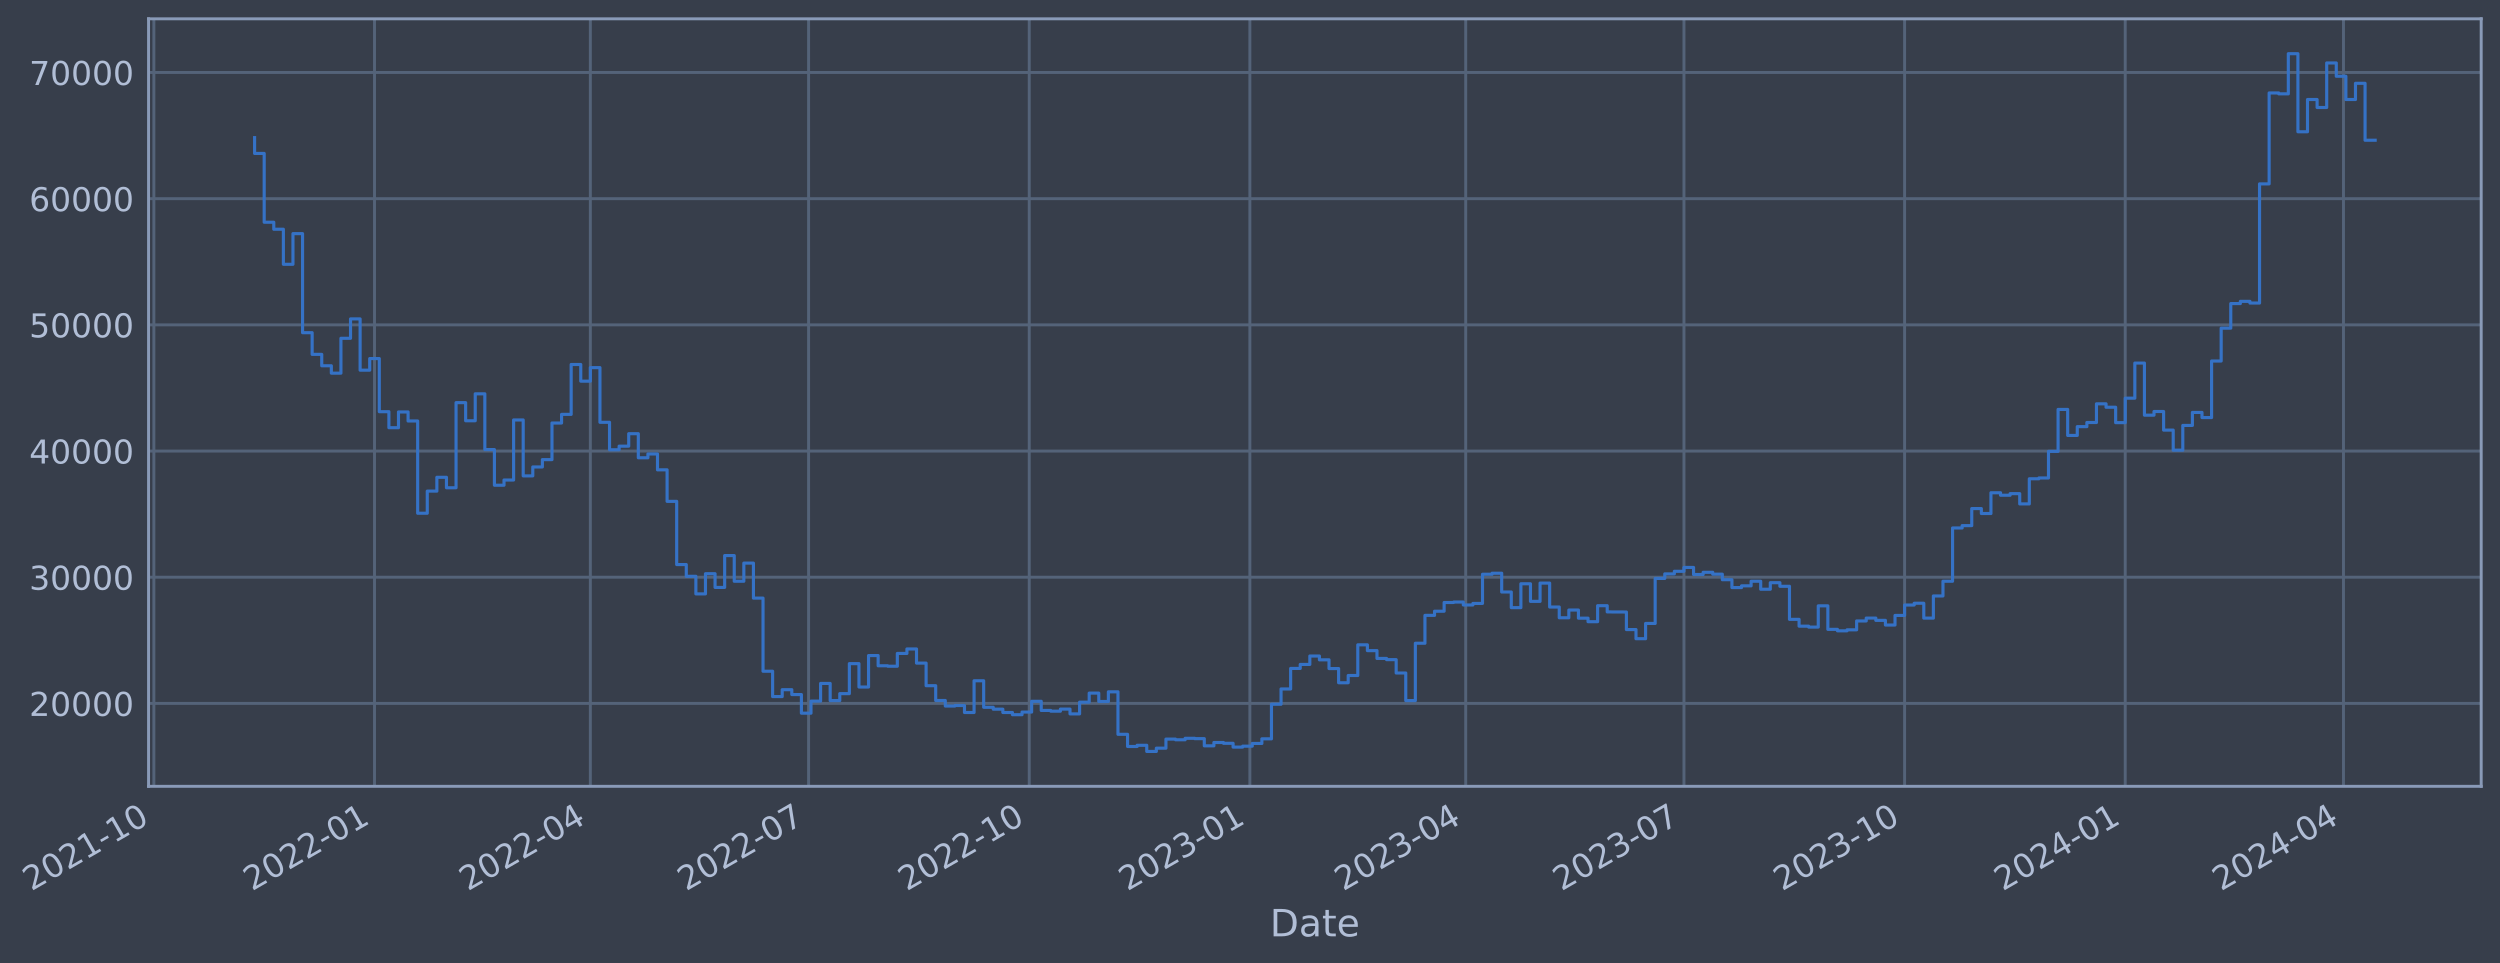
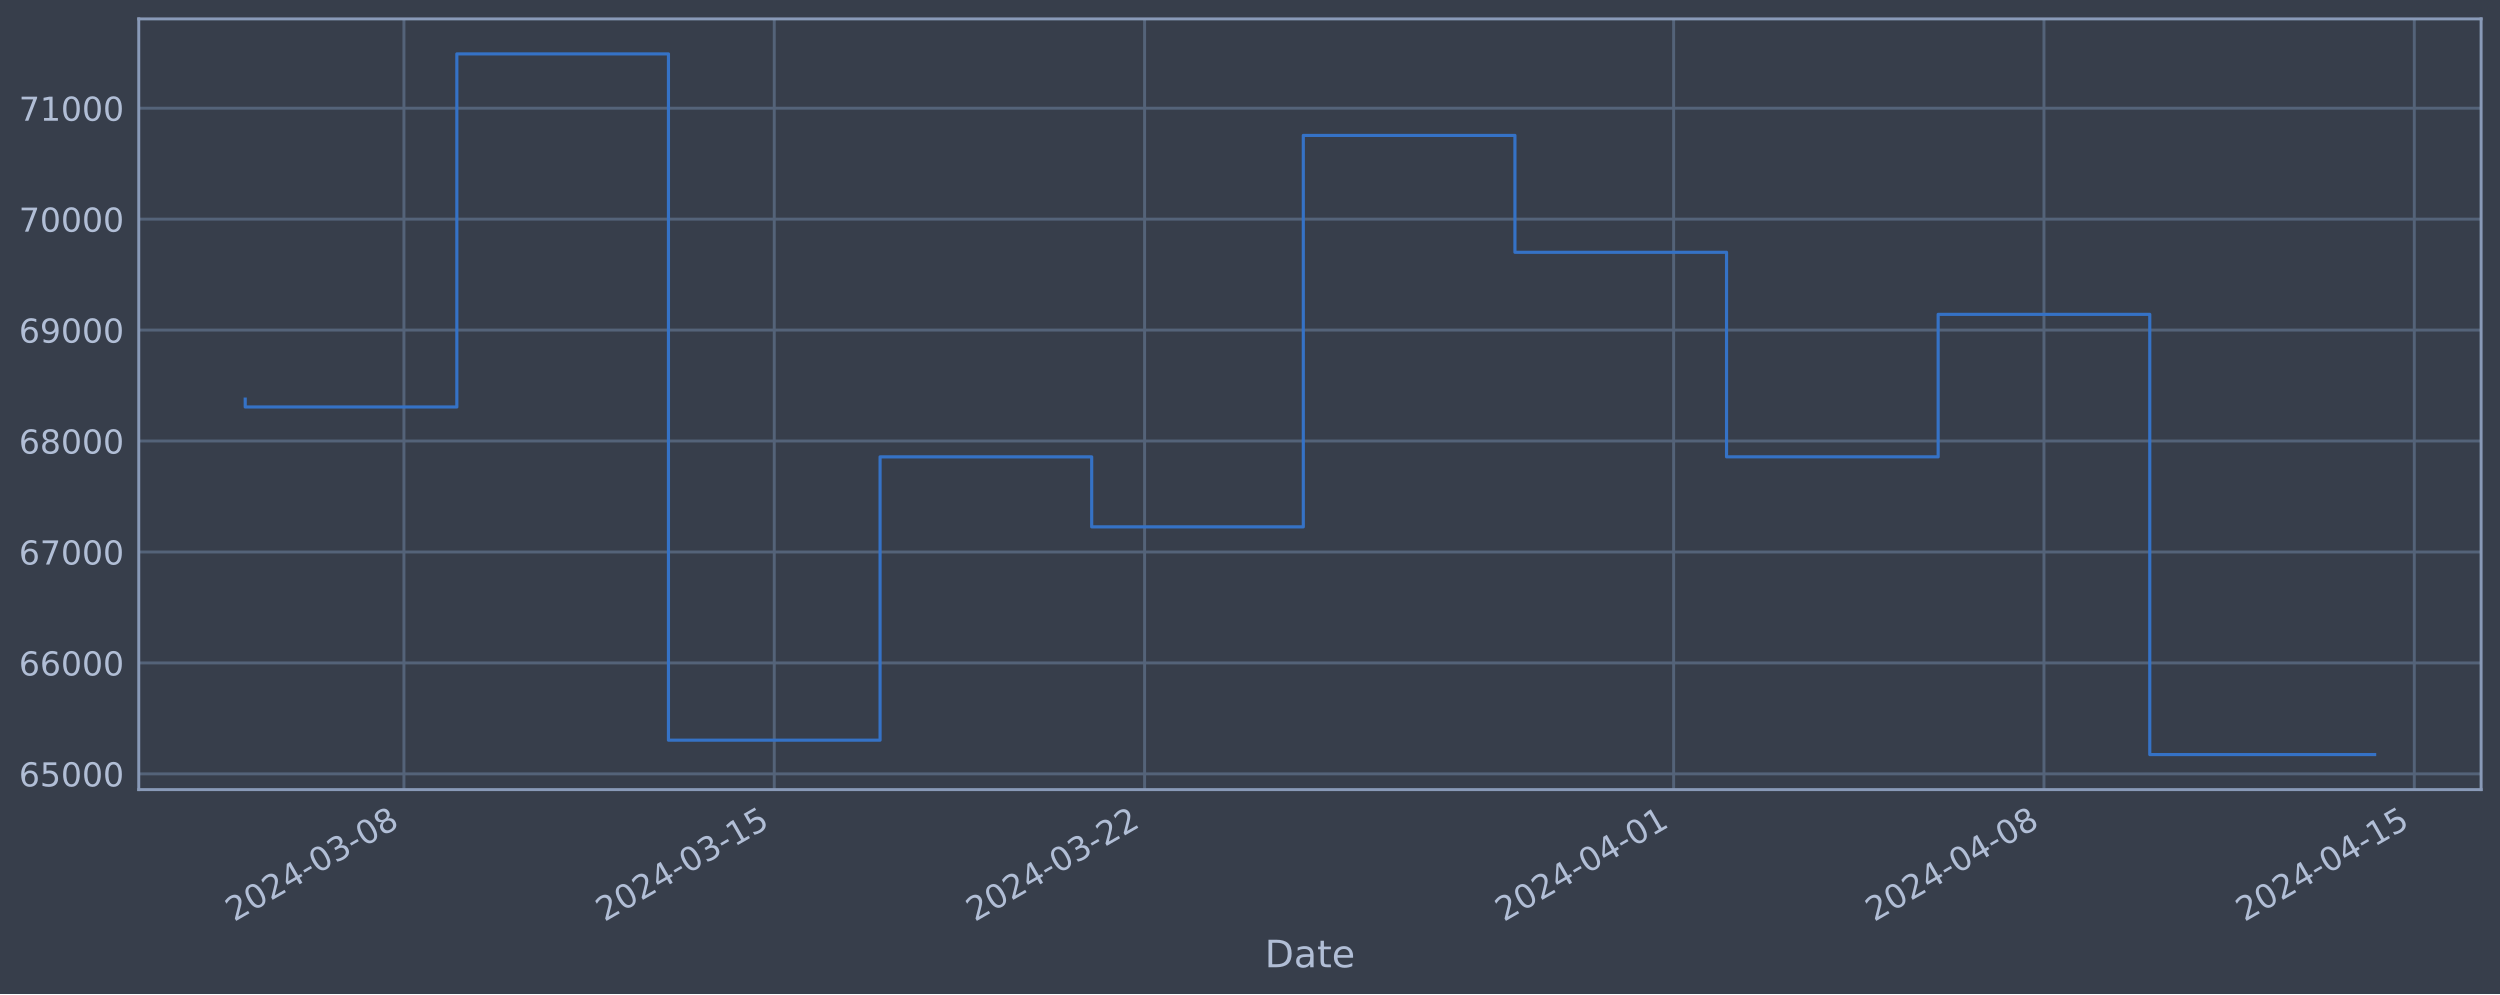
- <svg xmlns="http://www.w3.org/2000/svg" xmlns:xlink="http://www.w3.org/1999/xlink" width="956.861pt" height="368.58pt" viewBox="0 0 956.861 368.58" version="1.1">
+ <svg xmlns="http://www.w3.org/2000/svg" xmlns:xlink="http://www.w3.org/1999/xlink" width="952.884pt" height="378.87pt" viewBox="0 0 952.884 378.87" version="1.1">
  <defs>
    <style type="text/css">*{stroke-linejoin: round; stroke-linecap: butt}</style>
  </defs>
  <g id="figure_1">
    <g id="patch_1">
-       <path d="M 0 368.58  L 956.861 368.58  L 956.861 0  L 0 0  z " style="fill: #373e4b" />
+       <path d="M 0 378.87  L 952.884 378.87  L 952.884 0  L 0 0  z " style="fill: #373e4b" />
    </g>
    <g id="axes_1">
      <g id="patch_2">
-         <path d="M 56.861 300.96  L 949.661 300.96  L 949.661 7.2  L 56.861 7.2  z " style="fill: #373e4b" />
+         <path d="M 52.884 300.96  L 945.684 300.96  L 945.684 7.2  L 52.884 7.2  z " style="fill: #373e4b" />
      </g>
      <g id="matplotlib.axis_1">
        <g id="xtick_1">
          <g id="line2d_1">
-             <path d="M 58.89 300.96  L 58.89 7.2  " clip-path="url(#p3d4a05527d)" style="fill: none; stroke: #546379; stroke-width: 1.12; stroke-linecap: square" />
+             <path d="M 153.96 300.96  L 153.96 7.2  " clip-path="url(#pb39ab887ba)" style="fill: none; stroke: #546379; stroke-width: 1.12; stroke-linecap: square" />
          </g>
          <g id="line2d_2" />
          <g id="text_1">
-             <g style="fill: #b1bed6" transform="translate(11.98702 341.1745) rotate(-30) scale(0.126 -0.126)">
+             <g style="fill: #b1bed6" transform="translate(89.23405 351.4642) rotate(-30) scale(0.126 -0.126)">
              <defs>
                <path id="DejaVuSans-32" d="M 1228 531  L 3431 531  L 3431 0  L 469 0  L 469 531  Q 828 903 1448 1529  Q 2069 2156 2228 2338  Q 2531 2678 2651 2914  Q 2772 3150 2772 3378  Q 2772 3750 2511 3984  Q 2250 4219 1831 4219  Q 1534 4219 1204 4116  Q 875 4013 500 3803  L 500 4441  Q 881 4594 1212 4672  Q 1544 4750 1819 4750  Q 2544 4750 2975 4387  Q 3406 4025 3406 3419  Q 3406 3131 3298 2873  Q 3191 2616 2906 2266  Q 2828 2175 2409 1742  Q 1991 1309 1228 531  z " transform="scale(0.015625)" />
                <path id="DejaVuSans-30" d="M 2034 4250  Q 1547 4250 1301 3770  Q 1056 3291 1056 2328  Q 1056 1369 1301 889  Q 1547 409 2034 409  Q 2525 409 2770 889  Q 3016 1369 3016 2328  Q 3016 3291 2770 3770  Q 2525 4250 2034 4250  z M 2034 4750  Q 2819 4750 3233 4129  Q 3647 3509 3647 2328  Q 3647 1150 3233 529  Q 2819 -91 2034 -91  Q 1250 -91 836 529  Q 422 1150 422 2328  Q 422 3509 836 4129  Q 1250 4750 2034 4750  z " transform="scale(0.015625)" />
-                 <path id="DejaVuSans-31" d="M 794 531  L 1825 531  L 1825 4091  L 703 3866  L 703 4441  L 1819 4666  L 2450 4666  L 2450 531  L 3481 531  L 3481 0  L 794 0  L 794 531  z " transform="scale(0.015625)" />
+                 <path id="DejaVuSans-34" d="M 2419 4116  L 825 1625  L 2419 1625  L 2419 4116  z M 2253 4666  L 3047 4666  L 3047 1625  L 3713 1625  L 3713 1100  L 3047 1100  L 3047 0  L 2419 0  L 2419 1100  L 313 1100  L 313 1709  L 2253 4666  z " transform="scale(0.015625)" />
                <path id="DejaVuSans-2d" d="M 313 2009  L 1997 2009  L 1997 1497  L 313 1497  L 313 2009  z " transform="scale(0.015625)" />
-               </defs>
-               <use xlink:href="#DejaVuSans-32" />
-               <use xlink:href="#DejaVuSans-30" x="63.623" />
-               <use xlink:href="#DejaVuSans-32" x="127.246" />
-               <use xlink:href="#DejaVuSans-31" x="190.869" />
-               <use xlink:href="#DejaVuSans-2d" x="254.492" />
-               <use xlink:href="#DejaVuSans-31" x="290.576" />
-               <use xlink:href="#DejaVuSans-30" x="354.199" />
+                 <path id="DejaVuSans-33" d="M 2597 2516  Q 3050 2419 3304 2112  Q 3559 1806 3559 1356  Q 3559 666 3084 287  Q 2609 -91 1734 -91  Q 1441 -91 1130 -33  Q 819 25 488 141  L 488 750  Q 750 597 1062 519  Q 1375 441 1716 441  Q 2309 441 2620 675  Q 2931 909 2931 1356  Q 2931 1769 2642 2001  Q 2353 2234 1838 2234  L 1294 2234  L 1294 2753  L 1863 2753  Q 2328 2753 2575 2939  Q 2822 3125 2822 3475  Q 2822 3834 2567 4026  Q 2313 4219 1838 4219  Q 1578 4219 1281 4162  Q 984 4106 628 3988  L 628 4550  Q 988 4650 1302 4700  Q 1616 4750 1894 4750  Q 2613 4750 3031 4423  Q 3450 4097 3450 3541  Q 3450 3153 3228 2886  Q 3006 2619 2597 2516  z " transform="scale(0.015625)" />
+                 <path id="DejaVuSans-38" d="M 2034 2216  Q 1584 2216 1326 1975  Q 1069 1734 1069 1313  Q 1069 891 1326 650  Q 1584 409 2034 409  Q 2484 409 2743 651  Q 3003 894 3003 1313  Q 3003 1734 2745 1975  Q 2488 2216 2034 2216  z M 1403 2484  Q 997 2584 770 2862  Q 544 3141 544 3541  Q 544 4100 942 4425  Q 1341 4750 2034 4750  Q 2731 4750 3128 4425  Q 3525 4100 3525 3541  Q 3525 3141 3298 2862  Q 3072 2584 2669 2484  Q 3125 2378 3379 2068  Q 3634 1759 3634 1313  Q 3634 634 3220 271  Q 2806 -91 2034 -91  Q 1263 -91 848 271  Q 434 634 434 1313  Q 434 1759 690 2068  Q 947 2378 1403 2484  z M 1172 3481  Q 1172 3119 1398 2916  Q 1625 2713 2034 2713  Q 2441 2713 2670 2916  Q 2900 3119 2900 3481  Q 2900 3844 2670 4047  Q 2441 4250 2034 4250  Q 1625 4250 1398 4047  Q 1172 3844 1172 3481  z " transform="scale(0.015625)" />
+               </defs>
+               <use xlink:href="#DejaVuSans-32" />
+               <use xlink:href="#DejaVuSans-30" x="63.623" />
+               <use xlink:href="#DejaVuSans-32" x="127.246" />
+               <use xlink:href="#DejaVuSans-34" x="190.869" />
+               <use xlink:href="#DejaVuSans-2d" x="254.492" />
+               <use xlink:href="#DejaVuSans-30" x="290.576" />
+               <use xlink:href="#DejaVuSans-33" x="354.199" />
+               <use xlink:href="#DejaVuSans-2d" x="417.822" />
+               <use xlink:href="#DejaVuSans-30" x="453.906" />
+               <use xlink:href="#DejaVuSans-38" x="517.529" />
            </g>
          </g>
        </g>
        <g id="xtick_2">
          <g id="line2d_3">
-             <path d="M 143.339 300.96  L 143.339 7.2  " clip-path="url(#p3d4a05527d)" style="fill: none; stroke: #546379; stroke-width: 1.12; stroke-linecap: square" />
+             <path d="M 295.112 300.96  L 295.112 7.2  " clip-path="url(#pb39ab887ba)" style="fill: none; stroke: #546379; stroke-width: 1.12; stroke-linecap: square" />
          </g>
          <g id="line2d_4" />
          <g id="text_2">
-             <g style="fill: #b1bed6" transform="translate(96.43596 341.1745) rotate(-30) scale(0.126 -0.126)">
-               <use xlink:href="#DejaVuSans-32" />
-               <use xlink:href="#DejaVuSans-30" x="63.623" />
-               <use xlink:href="#DejaVuSans-32" x="127.246" />
-               <use xlink:href="#DejaVuSans-32" x="190.869" />
-               <use xlink:href="#DejaVuSans-2d" x="254.492" />
-               <use xlink:href="#DejaVuSans-30" x="290.576" />
-               <use xlink:href="#DejaVuSans-31" x="354.199" />
+             <g style="fill: #b1bed6" transform="translate(230.3867 351.4642) rotate(-30) scale(0.126 -0.126)">
+               <defs>
+                 <path id="DejaVuSans-31" d="M 794 531  L 1825 531  L 1825 4091  L 703 3866  L 703 4441  L 1819 4666  L 2450 4666  L 2450 531  L 3481 531  L 3481 0  L 794 0  L 794 531  z " transform="scale(0.015625)" />
+                 <path id="DejaVuSans-35" d="M 691 4666  L 3169 4666  L 3169 4134  L 1269 4134  L 1269 2991  Q 1406 3038 1543 3061  Q 1681 3084 1819 3084  Q 2600 3084 3056 2656  Q 3513 2228 3513 1497  Q 3513 744 3044 326  Q 2575 -91 1722 -91  Q 1428 -91 1123 -41  Q 819 9 494 109  L 494 744  Q 775 591 1075 516  Q 1375 441 1709 441  Q 2250 441 2565 725  Q 2881 1009 2881 1497  Q 2881 1984 2565 2268  Q 2250 2553 1709 2553  Q 1456 2553 1204 2497  Q 953 2441 691 2322  L 691 4666  z " transform="scale(0.015625)" />
+               </defs>
+               <use xlink:href="#DejaVuSans-32" />
+               <use xlink:href="#DejaVuSans-30" x="63.623" />
+               <use xlink:href="#DejaVuSans-32" x="127.246" />
+               <use xlink:href="#DejaVuSans-34" x="190.869" />
+               <use xlink:href="#DejaVuSans-2d" x="254.492" />
+               <use xlink:href="#DejaVuSans-30" x="290.576" />
+               <use xlink:href="#DejaVuSans-33" x="354.199" />
+               <use xlink:href="#DejaVuSans-2d" x="417.822" />
+               <use xlink:href="#DejaVuSans-31" x="453.906" />
+               <use xlink:href="#DejaVuSans-35" x="517.529" />
            </g>
          </g>
        </g>
        <g id="xtick_3">
          <g id="line2d_5">
-             <path d="M 225.952 300.96  L 225.952 7.2  " clip-path="url(#p3d4a05527d)" style="fill: none; stroke: #546379; stroke-width: 1.12; stroke-linecap: square" />
+             <path d="M 436.265 300.96  L 436.265 7.2  " clip-path="url(#pb39ab887ba)" style="fill: none; stroke: #546379; stroke-width: 1.12; stroke-linecap: square" />
          </g>
          <g id="line2d_6" />
          <g id="text_3">
-             <g style="fill: #b1bed6" transform="translate(179.0491 341.1745) rotate(-30) scale(0.126 -0.126)">
-               <defs>
-                 <path id="DejaVuSans-34" d="M 2419 4116  L 825 1625  L 2419 1625  L 2419 4116  z M 2253 4666  L 3047 4666  L 3047 1625  L 3713 1625  L 3713 1100  L 3047 1100  L 3047 0  L 2419 0  L 2419 1100  L 313 1100  L 313 1709  L 2253 4666  z " transform="scale(0.015625)" />
-               </defs>
-               <use xlink:href="#DejaVuSans-32" />
-               <use xlink:href="#DejaVuSans-30" x="63.623" />
-               <use xlink:href="#DejaVuSans-32" x="127.246" />
-               <use xlink:href="#DejaVuSans-32" x="190.869" />
-               <use xlink:href="#DejaVuSans-2d" x="254.492" />
-               <use xlink:href="#DejaVuSans-30" x="290.576" />
-               <use xlink:href="#DejaVuSans-34" x="354.199" />
+             <g style="fill: #b1bed6" transform="translate(371.5393 351.4642) rotate(-30) scale(0.126 -0.126)">
+               <use xlink:href="#DejaVuSans-32" />
+               <use xlink:href="#DejaVuSans-30" x="63.623" />
+               <use xlink:href="#DejaVuSans-32" x="127.246" />
+               <use xlink:href="#DejaVuSans-34" x="190.869" />
+               <use xlink:href="#DejaVuSans-2d" x="254.492" />
+               <use xlink:href="#DejaVuSans-30" x="290.576" />
+               <use xlink:href="#DejaVuSans-33" x="354.199" />
+               <use xlink:href="#DejaVuSans-2d" x="417.822" />
+               <use xlink:href="#DejaVuSans-32" x="453.906" />
+               <use xlink:href="#DejaVuSans-32" x="517.529" />
            </g>
          </g>
        </g>
        <g id="xtick_4">
          <g id="line2d_7">
-             <path d="M 309.483 300.96  L 309.483 7.2  " clip-path="url(#p3d4a05527d)" style="fill: none; stroke: #546379; stroke-width: 1.12; stroke-linecap: square" />
+             <path d="M 637.911 300.96  L 637.911 7.2  " clip-path="url(#pb39ab887ba)" style="fill: none; stroke: #546379; stroke-width: 1.12; stroke-linecap: square" />
          </g>
          <g id="line2d_8" />
          <g id="text_4">
-             <g style="fill: #b1bed6" transform="translate(262.5801 341.1745) rotate(-30) scale(0.126 -0.126)">
-               <defs>
-                 <path id="DejaVuSans-37" d="M 525 4666  L 3525 4666  L 3525 4397  L 1831 0  L 1172 0  L 2766 4134  L 525 4134  L 525 4666  z " transform="scale(0.015625)" />
-               </defs>
-               <use xlink:href="#DejaVuSans-32" />
-               <use xlink:href="#DejaVuSans-30" x="63.623" />
-               <use xlink:href="#DejaVuSans-32" x="127.246" />
-               <use xlink:href="#DejaVuSans-32" x="190.869" />
-               <use xlink:href="#DejaVuSans-2d" x="254.492" />
-               <use xlink:href="#DejaVuSans-30" x="290.576" />
-               <use xlink:href="#DejaVuSans-37" x="354.199" />
+             <g style="fill: #b1bed6" transform="translate(573.186 351.4642) rotate(-30) scale(0.126 -0.126)">
+               <use xlink:href="#DejaVuSans-32" />
+               <use xlink:href="#DejaVuSans-30" x="63.623" />
+               <use xlink:href="#DejaVuSans-32" x="127.246" />
+               <use xlink:href="#DejaVuSans-34" x="190.869" />
+               <use xlink:href="#DejaVuSans-2d" x="254.492" />
+               <use xlink:href="#DejaVuSans-30" x="290.576" />
+               <use xlink:href="#DejaVuSans-34" x="354.199" />
+               <use xlink:href="#DejaVuSans-2d" x="417.822" />
+               <use xlink:href="#DejaVuSans-30" x="453.906" />
+               <use xlink:href="#DejaVuSans-31" x="517.529" />
            </g>
          </g>
        </g>
        <g id="xtick_5">
          <g id="line2d_9">
-             <path d="M 393.932 300.96  L 393.932 7.2  " clip-path="url(#p3d4a05527d)" style="fill: none; stroke: #546379; stroke-width: 1.12; stroke-linecap: square" />
+             <path d="M 779.064 300.96  L 779.064 7.2  " clip-path="url(#pb39ab887ba)" style="fill: none; stroke: #546379; stroke-width: 1.12; stroke-linecap: square" />
          </g>
          <g id="line2d_10" />
          <g id="text_5">
-             <g style="fill: #b1bed6" transform="translate(347.029 341.1745) rotate(-30) scale(0.126 -0.126)">
-               <use xlink:href="#DejaVuSans-32" />
-               <use xlink:href="#DejaVuSans-30" x="63.623" />
-               <use xlink:href="#DejaVuSans-32" x="127.246" />
-               <use xlink:href="#DejaVuSans-32" x="190.869" />
-               <use xlink:href="#DejaVuSans-2d" x="254.492" />
-               <use xlink:href="#DejaVuSans-31" x="290.576" />
-               <use xlink:href="#DejaVuSans-30" x="354.199" />
+             <g style="fill: #b1bed6" transform="translate(714.3386 351.4642) rotate(-30) scale(0.126 -0.126)">
+               <use xlink:href="#DejaVuSans-32" />
+               <use xlink:href="#DejaVuSans-30" x="63.623" />
+               <use xlink:href="#DejaVuSans-32" x="127.246" />
+               <use xlink:href="#DejaVuSans-34" x="190.869" />
+               <use xlink:href="#DejaVuSans-2d" x="254.492" />
+               <use xlink:href="#DejaVuSans-30" x="290.576" />
+               <use xlink:href="#DejaVuSans-34" x="354.199" />
+               <use xlink:href="#DejaVuSans-2d" x="417.822" />
+               <use xlink:href="#DejaVuSans-30" x="453.906" />
+               <use xlink:href="#DejaVuSans-38" x="517.529" />
            </g>
          </g>
        </g>
        <g id="xtick_6">
          <g id="line2d_11">
-             <path d="M 478.381 300.96  L 478.381 7.2  " clip-path="url(#p3d4a05527d)" style="fill: none; stroke: #546379; stroke-width: 1.12; stroke-linecap: square" />
+             <path d="M 920.217 300.96  L 920.217 7.2  " clip-path="url(#pb39ab887ba)" style="fill: none; stroke: #546379; stroke-width: 1.12; stroke-linecap: square" />
          </g>
          <g id="line2d_12" />
          <g id="text_6">
-             <g style="fill: #b1bed6" transform="translate(431.478 341.1745) rotate(-30) scale(0.126 -0.126)">
-               <defs>
-                 <path id="DejaVuSans-33" d="M 2597 2516  Q 3050 2419 3304 2112  Q 3559 1806 3559 1356  Q 3559 666 3084 287  Q 2609 -91 1734 -91  Q 1441 -91 1130 -33  Q 819 25 488 141  L 488 750  Q 750 597 1062 519  Q 1375 441 1716 441  Q 2309 441 2620 675  Q 2931 909 2931 1356  Q 2931 1769 2642 2001  Q 2353 2234 1838 2234  L 1294 2234  L 1294 2753  L 1863 2753  Q 2328 2753 2575 2939  Q 2822 3125 2822 3475  Q 2822 3834 2567 4026  Q 2313 4219 1838 4219  Q 1578 4219 1281 4162  Q 984 4106 628 3988  L 628 4550  Q 988 4650 1302 4700  Q 1616 4750 1894 4750  Q 2613 4750 3031 4423  Q 3450 4097 3450 3541  Q 3450 3153 3228 2886  Q 3006 2619 2597 2516  z " transform="scale(0.015625)" />
-               </defs>
-               <use xlink:href="#DejaVuSans-32" />
-               <use xlink:href="#DejaVuSans-30" x="63.623" />
-               <use xlink:href="#DejaVuSans-32" x="127.246" />
-               <use xlink:href="#DejaVuSans-33" x="190.869" />
-               <use xlink:href="#DejaVuSans-2d" x="254.492" />
-               <use xlink:href="#DejaVuSans-30" x="290.576" />
-               <use xlink:href="#DejaVuSans-31" x="354.199" />
-             </g>
-           </g>
-         </g>
-         <g id="xtick_7">
-           <g id="line2d_13">
-             <path d="M 560.994 300.96  L 560.994 7.2  " clip-path="url(#p3d4a05527d)" style="fill: none; stroke: #546379; stroke-width: 1.12; stroke-linecap: square" />
-           </g>
-           <g id="line2d_14" />
-           <g id="text_7">
-             <g style="fill: #b1bed6" transform="translate(514.0911 341.1745) rotate(-30) scale(0.126 -0.126)">
-               <use xlink:href="#DejaVuSans-32" />
-               <use xlink:href="#DejaVuSans-30" x="63.623" />
-               <use xlink:href="#DejaVuSans-32" x="127.246" />
-               <use xlink:href="#DejaVuSans-33" x="190.869" />
+             <g style="fill: #b1bed6" transform="translate(855.4913 351.4642) rotate(-30) scale(0.126 -0.126)">
+               <use xlink:href="#DejaVuSans-32" />
+               <use xlink:href="#DejaVuSans-30" x="63.623" />
+               <use xlink:href="#DejaVuSans-32" x="127.246" />
+               <use xlink:href="#DejaVuSans-34" x="190.869" />
              <use xlink:href="#DejaVuSans-2d" x="254.492" />
              <use xlink:href="#DejaVuSans-30" x="290.576" />
              <use xlink:href="#DejaVuSans-34" x="354.199" />
-             </g>
-           </g>
-         </g>
-         <g id="xtick_8">
-           <g id="line2d_15">
-             <path d="M 644.525 300.96  L 644.525 7.2  " clip-path="url(#p3d4a05527d)" style="fill: none; stroke: #546379; stroke-width: 1.12; stroke-linecap: square" />
-           </g>
-           <g id="line2d_16" />
-           <g id="text_8">
-             <g style="fill: #b1bed6" transform="translate(597.6221 341.1745) rotate(-30) scale(0.126 -0.126)">
-               <use xlink:href="#DejaVuSans-32" />
-               <use xlink:href="#DejaVuSans-30" x="63.623" />
-               <use xlink:href="#DejaVuSans-32" x="127.246" />
-               <use xlink:href="#DejaVuSans-33" x="190.869" />
-               <use xlink:href="#DejaVuSans-2d" x="254.492" />
-               <use xlink:href="#DejaVuSans-30" x="290.576" />
-               <use xlink:href="#DejaVuSans-37" x="354.199" />
-             </g>
-           </g>
-         </g>
-         <g id="xtick_9">
-           <g id="line2d_17">
-             <path d="M 728.974 300.96  L 728.974 7.2  " clip-path="url(#p3d4a05527d)" style="fill: none; stroke: #546379; stroke-width: 1.12; stroke-linecap: square" />
-           </g>
-           <g id="line2d_18" />
-           <g id="text_9">
-             <g style="fill: #b1bed6" transform="translate(682.071 341.1745) rotate(-30) scale(0.126 -0.126)">
-               <use xlink:href="#DejaVuSans-32" />
-               <use xlink:href="#DejaVuSans-30" x="63.623" />
-               <use xlink:href="#DejaVuSans-32" x="127.246" />
-               <use xlink:href="#DejaVuSans-33" x="190.869" />
-               <use xlink:href="#DejaVuSans-2d" x="254.492" />
-               <use xlink:href="#DejaVuSans-31" x="290.576" />
-               <use xlink:href="#DejaVuSans-30" x="354.199" />
-             </g>
-           </g>
-         </g>
-         <g id="xtick_10">
-           <g id="line2d_19">
-             <path d="M 813.423 300.96  L 813.423 7.2  " clip-path="url(#p3d4a05527d)" style="fill: none; stroke: #546379; stroke-width: 1.12; stroke-linecap: square" />
-           </g>
-           <g id="line2d_20" />
-           <g id="text_10">
-             <g style="fill: #b1bed6" transform="translate(766.52 341.1745) rotate(-30) scale(0.126 -0.126)">
-               <use xlink:href="#DejaVuSans-32" />
-               <use xlink:href="#DejaVuSans-30" x="63.623" />
-               <use xlink:href="#DejaVuSans-32" x="127.246" />
-               <use xlink:href="#DejaVuSans-34" x="190.869" />
-               <use xlink:href="#DejaVuSans-2d" x="254.492" />
-               <use xlink:href="#DejaVuSans-30" x="290.576" />
-               <use xlink:href="#DejaVuSans-31" x="354.199" />
-             </g>
-           </g>
-         </g>
-         <g id="xtick_11">
-           <g id="line2d_21">
-             <path d="M 896.954 300.96  L 896.954 7.2  " clip-path="url(#p3d4a05527d)" style="fill: none; stroke: #546379; stroke-width: 1.12; stroke-linecap: square" />
-           </g>
-           <g id="line2d_22" />
-           <g id="text_11">
-             <g style="fill: #b1bed6" transform="translate(850.051 341.1745) rotate(-30) scale(0.126 -0.126)">
-               <use xlink:href="#DejaVuSans-32" />
-               <use xlink:href="#DejaVuSans-30" x="63.623" />
-               <use xlink:href="#DejaVuSans-32" x="127.246" />
-               <use xlink:href="#DejaVuSans-34" x="190.869" />
-               <use xlink:href="#DejaVuSans-2d" x="254.492" />
-               <use xlink:href="#DejaVuSans-30" x="290.576" />
-               <use xlink:href="#DejaVuSans-34" x="354.199" />
-             </g>
-           </g>
-         </g>
-         <g id="text_12">
-           <g style="fill: #b1bed6" transform="translate(486.0521 358.3856) scale(0.144 -0.144)">
+               <use xlink:href="#DejaVuSans-2d" x="417.822" />
+               <use xlink:href="#DejaVuSans-31" x="453.906" />
+               <use xlink:href="#DejaVuSans-35" x="517.529" />
+             </g>
+           </g>
+         </g>
+         <g id="text_7">
+           <g style="fill: #b1bed6" transform="translate(482.0746 368.6753) scale(0.144 -0.144)">
            <defs>
              <path id="DejaVuSans-44" d="M 1259 4147  L 1259 519  L 2022 519  Q 2988 519 3436 956  Q 3884 1394 3884 2338  Q 3884 3275 3436 3711  Q 2988 4147 2022 4147  L 1259 4147  z M 628 4666  L 1925 4666  Q 3281 4666 3915 4102  Q 4550 3538 4550 2338  Q 4550 1131 3912 565  Q 3275 0 1925 0  L 628 0  L 628 4666  z " transform="scale(0.015625)" />
              <path id="DejaVuSans-61" d="M 2194 1759  Q 1497 1759 1228 1600  Q 959 1441 959 1056  Q 959 750 1161 570  Q 1363 391 1709 391  Q 2188 391 2477 730  Q 2766 1069 2766 1631  L 2766 1759  L 2194 1759  z M 3341 1997  L 3341 0  L 2766 0  L 2766 531  Q 2569 213 2275 61  Q 1981 -91 1556 -91  Q 1019 -91 701 211  Q 384 513 384 1019  Q 384 1609 779 1909  Q 1175 2209 1959 2209  L 2766 2209  L 2766 2266  Q 2766 2663 2505 2880  Q 2244 3097 1772 3097  Q 1472 3097 1187 3025  Q 903 2953 641 2809  L 641 3341  Q 956 3463 1253 3523  Q 1550 3584 1831 3584  Q 2591 3584 2966 3190  Q 3341 2797 3341 1997  z " transform="scale(0.015625)" />
              <path id="DejaVuSans-74" d="M 1172 4494  L 1172 3500  L 2356 3500  L 2356 3053  L 1172 3053  L 1172 1153  Q 1172 725 1289 603  Q 1406 481 1766 481  L 2356 481  L 2356 0  L 1766 0  Q 1100 0 847 248  Q 594 497 594 1153  L 594 3053  L 172 3053  L 172 3500  L 594 3500  L 594 4494  L 1172 4494  z " transform="scale(0.015625)" />
              <path id="DejaVuSans-65" d="M 3597 1894  L 3597 1613  L 953 1613  Q 991 1019 1311 708  Q 1631 397 2203 397  Q 2534 397 2845 478  Q 3156 559 3463 722  L 3463 178  Q 3153 47 2828 -22  Q 2503 -91 2169 -91  Q 1331 -91 842 396  Q 353 884 353 1716  Q 353 2575 817 3079  Q 1281 3584 2069 3584  Q 2775 3584 3186 3129  Q 3597 2675 3597 1894  z M 3022 2063  Q 3016 2534 2758 2815  Q 2500 3097 2075 3097  Q 1594 3097 1305 2825  Q 1016 2553 972 2059  L 3022 2063  z " transform="scale(0.015625)" />
            </defs>
            <use xlink:href="#DejaVuSans-44" />
            <use xlink:href="#DejaVuSans-61" x="77.002" />
            <use xlink:href="#DejaVuSans-74" x="138.281" />
            <use xlink:href="#DejaVuSans-65" x="177.49" />
          </g>
        </g>
      </g>
      <g id="matplotlib.axis_2">
        <g id="ytick_1">
+           <g id="line2d_13">
+             <path d="M 52.884 294.957  L 945.684 294.957  " clip-path="url(#pb39ab887ba)" style="fill: none; stroke: #546379; stroke-width: 1.12; stroke-linecap: square" />
+           </g>
+           <g id="line2d_14" />
+           <g id="text_8">
+             <g style="fill: #b1bed6" transform="translate(7.2 299.7443) scale(0.126 -0.126)">
+               <defs>
+                 <path id="DejaVuSans-36" d="M 2113 2584  Q 1688 2584 1439 2293  Q 1191 2003 1191 1497  Q 1191 994 1439 701  Q 1688 409 2113 409  Q 2538 409 2786 701  Q 3034 994 3034 1497  Q 3034 2003 2786 2293  Q 2538 2584 2113 2584  z M 3366 4563  L 3366 3988  Q 3128 4100 2886 4159  Q 2644 4219 2406 4219  Q 1781 4219 1451 3797  Q 1122 3375 1075 2522  Q 1259 2794 1537 2939  Q 1816 3084 2150 3084  Q 2853 3084 3261 2657  Q 3669 2231 3669 1497  Q 3669 778 3244 343  Q 2819 -91 2113 -91  Q 1303 -91 875 529  Q 447 1150 447 2328  Q 447 3434 972 4092  Q 1497 4750 2381 4750  Q 2619 4750 2861 4703  Q 3103 4656 3366 4563  z " transform="scale(0.015625)" />
+               </defs>
+               <use xlink:href="#DejaVuSans-36" />
+               <use xlink:href="#DejaVuSans-35" x="63.623" />
+               <use xlink:href="#DejaVuSans-30" x="127.246" />
+               <use xlink:href="#DejaVuSans-30" x="190.869" />
+               <use xlink:href="#DejaVuSans-30" x="254.492" />
+             </g>
+           </g>
+         </g>
+         <g id="ytick_2">
+           <g id="line2d_15">
+             <path d="M 52.884 252.671  L 945.684 252.671  " clip-path="url(#pb39ab887ba)" style="fill: none; stroke: #546379; stroke-width: 1.12; stroke-linecap: square" />
+           </g>
+           <g id="line2d_16" />
+           <g id="text_9">
+             <g style="fill: #b1bed6" transform="translate(7.2 257.4581) scale(0.126 -0.126)">
+               <use xlink:href="#DejaVuSans-36" />
+               <use xlink:href="#DejaVuSans-36" x="63.623" />
+               <use xlink:href="#DejaVuSans-30" x="127.246" />
+               <use xlink:href="#DejaVuSans-30" x="190.869" />
+               <use xlink:href="#DejaVuSans-30" x="254.492" />
+             </g>
+           </g>
+         </g>
+         <g id="ytick_3">
+           <g id="line2d_17">
+             <path d="M 52.884 210.385  L 945.684 210.385  " clip-path="url(#pb39ab887ba)" style="fill: none; stroke: #546379; stroke-width: 1.12; stroke-linecap: square" />
+           </g>
+           <g id="line2d_18" />
+           <g id="text_10">
+             <g style="fill: #b1bed6" transform="translate(7.2 215.1719) scale(0.126 -0.126)">
+               <defs>
+                 <path id="DejaVuSans-37" d="M 525 4666  L 3525 4666  L 3525 4397  L 1831 0  L 1172 0  L 2766 4134  L 525 4134  L 525 4666  z " transform="scale(0.015625)" />
+               </defs>
+               <use xlink:href="#DejaVuSans-36" />
+               <use xlink:href="#DejaVuSans-37" x="63.623" />
+               <use xlink:href="#DejaVuSans-30" x="127.246" />
+               <use xlink:href="#DejaVuSans-30" x="190.869" />
+               <use xlink:href="#DejaVuSans-30" x="254.492" />
+             </g>
+           </g>
+         </g>
+         <g id="ytick_4">
+           <g id="line2d_19">
+             <path d="M 52.884 168.099  L 945.684 168.099  " clip-path="url(#pb39ab887ba)" style="fill: none; stroke: #546379; stroke-width: 1.12; stroke-linecap: square" />
+           </g>
+           <g id="line2d_20" />
+           <g id="text_11">
+             <g style="fill: #b1bed6" transform="translate(7.2 172.8857) scale(0.126 -0.126)">
+               <use xlink:href="#DejaVuSans-36" />
+               <use xlink:href="#DejaVuSans-38" x="63.623" />
+               <use xlink:href="#DejaVuSans-30" x="127.246" />
+               <use xlink:href="#DejaVuSans-30" x="190.869" />
+               <use xlink:href="#DejaVuSans-30" x="254.492" />
+             </g>
+           </g>
+         </g>
+         <g id="ytick_5">
+           <g id="line2d_21">
+             <path d="M 52.884 125.812  L 945.684 125.812  " clip-path="url(#pb39ab887ba)" style="fill: none; stroke: #546379; stroke-width: 1.12; stroke-linecap: square" />
+           </g>
+           <g id="line2d_22" />
+           <g id="text_12">
+             <g style="fill: #b1bed6" transform="translate(7.2 130.5994) scale(0.126 -0.126)">
+               <defs>
+                 <path id="DejaVuSans-39" d="M 703 97  L 703 672  Q 941 559 1184 500  Q 1428 441 1663 441  Q 2288 441 2617 861  Q 2947 1281 2994 2138  Q 2813 1869 2534 1725  Q 2256 1581 1919 1581  Q 1219 1581 811 2004  Q 403 2428 403 3163  Q 403 3881 828 4315  Q 1253 4750 1959 4750  Q 2769 4750 3195 4129  Q 3622 3509 3622 2328  Q 3622 1225 3098 567  Q 2575 -91 1691 -91  Q 1453 -91 1209 -44  Q 966 3 703 97  z M 1959 2075  Q 2384 2075 2632 2365  Q 2881 2656 2881 3163  Q 2881 3666 2632 3958  Q 2384 4250 1959 4250  Q 1534 4250 1286 3958  Q 1038 3666 1038 3163  Q 1038 2656 1286 2365  Q 1534 2075 1959 2075  z " transform="scale(0.015625)" />
+               </defs>
+               <use xlink:href="#DejaVuSans-36" />
+               <use xlink:href="#DejaVuSans-39" x="63.623" />
+               <use xlink:href="#DejaVuSans-30" x="127.246" />
+               <use xlink:href="#DejaVuSans-30" x="190.869" />
+               <use xlink:href="#DejaVuSans-30" x="254.492" />
+             </g>
+           </g>
+         </g>
+         <g id="ytick_6">
          <g id="line2d_23">
-             <path d="M 56.861 269.229  L 949.661 269.229  " clip-path="url(#p3d4a05527d)" style="fill: none; stroke: #546379; stroke-width: 1.12; stroke-linecap: square" />
+             <path d="M 52.884 83.526  L 945.684 83.526  " clip-path="url(#pb39ab887ba)" style="fill: none; stroke: #546379; stroke-width: 1.12; stroke-linecap: square" />
          </g>
          <g id="line2d_24" />
          <g id="text_13">
-             <g style="fill: #b1bed6" transform="translate(11.1775 274.0162) scale(0.126 -0.126)">
-               <use xlink:href="#DejaVuSans-32" />
-               <use xlink:href="#DejaVuSans-30" x="63.623" />
-               <use xlink:href="#DejaVuSans-30" x="127.246" />
-               <use xlink:href="#DejaVuSans-30" x="190.869" />
-               <use xlink:href="#DejaVuSans-30" x="254.492" />
-             </g>
-           </g>
-         </g>
-         <g id="ytick_2">
+             <g style="fill: #b1bed6" transform="translate(7.2 88.31322) scale(0.126 -0.126)">
+               <use xlink:href="#DejaVuSans-37" />
+               <use xlink:href="#DejaVuSans-30" x="63.623" />
+               <use xlink:href="#DejaVuSans-30" x="127.246" />
+               <use xlink:href="#DejaVuSans-30" x="190.869" />
+               <use xlink:href="#DejaVuSans-30" x="254.492" />
+             </g>
+           </g>
+         </g>
+         <g id="ytick_7">
          <g id="line2d_25">
-             <path d="M 56.861 220.932  L 949.661 220.932  " clip-path="url(#p3d4a05527d)" style="fill: none; stroke: #546379; stroke-width: 1.12; stroke-linecap: square" />
+             <path d="M 52.884 41.24  L 945.684 41.24  " clip-path="url(#pb39ab887ba)" style="fill: none; stroke: #546379; stroke-width: 1.12; stroke-linecap: square" />
          </g>
          <g id="line2d_26" />
          <g id="text_14">
-             <g style="fill: #b1bed6" transform="translate(11.1775 225.7194) scale(0.126 -0.126)">
-               <use xlink:href="#DejaVuSans-33" />
-               <use xlink:href="#DejaVuSans-30" x="63.623" />
-               <use xlink:href="#DejaVuSans-30" x="127.246" />
-               <use xlink:href="#DejaVuSans-30" x="190.869" />
-               <use xlink:href="#DejaVuSans-30" x="254.492" />
-             </g>
-           </g>
-         </g>
-         <g id="ytick_3">
-           <g id="line2d_27">
-             <path d="M 56.861 172.636  L 949.661 172.636  " clip-path="url(#p3d4a05527d)" style="fill: none; stroke: #546379; stroke-width: 1.12; stroke-linecap: square" />
-           </g>
-           <g id="line2d_28" />
-           <g id="text_15">
-             <g style="fill: #b1bed6" transform="translate(11.1775 177.4226) scale(0.126 -0.126)">
-               <use xlink:href="#DejaVuSans-34" />
-               <use xlink:href="#DejaVuSans-30" x="63.623" />
-               <use xlink:href="#DejaVuSans-30" x="127.246" />
-               <use xlink:href="#DejaVuSans-30" x="190.869" />
-               <use xlink:href="#DejaVuSans-30" x="254.492" />
-             </g>
-           </g>
-         </g>
-         <g id="ytick_4">
-           <g id="line2d_29">
-             <path d="M 56.861 124.339  L 949.661 124.339  " clip-path="url(#p3d4a05527d)" style="fill: none; stroke: #546379; stroke-width: 1.12; stroke-linecap: square" />
-           </g>
-           <g id="line2d_30" />
-           <g id="text_16">
-             <g style="fill: #b1bed6" transform="translate(11.1775 129.1258) scale(0.126 -0.126)">
-               <defs>
-                 <path id="DejaVuSans-35" d="M 691 4666  L 3169 4666  L 3169 4134  L 1269 4134  L 1269 2991  Q 1406 3038 1543 3061  Q 1681 3084 1819 3084  Q 2600 3084 3056 2656  Q 3513 2228 3513 1497  Q 3513 744 3044 326  Q 2575 -91 1722 -91  Q 1428 -91 1123 -41  Q 819 9 494 109  L 494 744  Q 775 591 1075 516  Q 1375 441 1709 441  Q 2250 441 2565 725  Q 2881 1009 2881 1497  Q 2881 1984 2565 2268  Q 2250 2553 1709 2553  Q 1456 2553 1204 2497  Q 953 2441 691 2322  L 691 4666  z " transform="scale(0.015625)" />
-               </defs>
-               <use xlink:href="#DejaVuSans-35" />
-               <use xlink:href="#DejaVuSans-30" x="63.623" />
-               <use xlink:href="#DejaVuSans-30" x="127.246" />
-               <use xlink:href="#DejaVuSans-30" x="190.869" />
-               <use xlink:href="#DejaVuSans-30" x="254.492" />
-             </g>
-           </g>
-         </g>
-         <g id="ytick_5">
-           <g id="line2d_31">
-             <path d="M 56.861 76.042  L 949.661 76.042  " clip-path="url(#p3d4a05527d)" style="fill: none; stroke: #546379; stroke-width: 1.12; stroke-linecap: square" />
-           </g>
-           <g id="line2d_32" />
-           <g id="text_17">
-             <g style="fill: #b1bed6" transform="translate(11.1775 80.82899) scale(0.126 -0.126)">
-               <defs>
-                 <path id="DejaVuSans-36" d="M 2113 2584  Q 1688 2584 1439 2293  Q 1191 2003 1191 1497  Q 1191 994 1439 701  Q 1688 409 2113 409  Q 2538 409 2786 701  Q 3034 994 3034 1497  Q 3034 2003 2786 2293  Q 2538 2584 2113 2584  z M 3366 4563  L 3366 3988  Q 3128 4100 2886 4159  Q 2644 4219 2406 4219  Q 1781 4219 1451 3797  Q 1122 3375 1075 2522  Q 1259 2794 1537 2939  Q 1816 3084 2150 3084  Q 2853 3084 3261 2657  Q 3669 2231 3669 1497  Q 3669 778 3244 343  Q 2819 -91 2113 -91  Q 1303 -91 875 529  Q 447 1150 447 2328  Q 447 3434 972 4092  Q 1497 4750 2381 4750  Q 2619 4750 2861 4703  Q 3103 4656 3366 4563  z " transform="scale(0.015625)" />
-               </defs>
-               <use xlink:href="#DejaVuSans-36" />
-               <use xlink:href="#DejaVuSans-30" x="63.623" />
-               <use xlink:href="#DejaVuSans-30" x="127.246" />
-               <use xlink:href="#DejaVuSans-30" x="190.869" />
-               <use xlink:href="#DejaVuSans-30" x="254.492" />
-             </g>
-           </g>
-         </g>
-         <g id="ytick_6">
-           <g id="line2d_33">
-             <path d="M 56.861 27.745  L 949.661 27.745  " clip-path="url(#p3d4a05527d)" style="fill: none; stroke: #546379; stroke-width: 1.12; stroke-linecap: square" />
-           </g>
-           <g id="line2d_34" />
-           <g id="text_18">
-             <g style="fill: #b1bed6" transform="translate(11.1775 32.5322) scale(0.126 -0.126)">
+             <g style="fill: #b1bed6" transform="translate(7.2 46.02701) scale(0.126 -0.126)">
              <use xlink:href="#DejaVuSans-37" />
-               <use xlink:href="#DejaVuSans-30" x="63.623" />
-               <use xlink:href="#DejaVuSans-30" x="127.246" />
-               <use xlink:href="#DejaVuSans-30" x="190.869" />
-               <use xlink:href="#DejaVuSans-30" x="254.492" />
-             </g>
-           </g>
-         </g>
-       </g>
-       <g id="line2d_35">
-         <path d="M 97.443 52.672  L 97.443 58.731  L 101.115 58.731  L 101.115 85.059  L 104.786 85.059  L 104.786 87.738  L 108.458 87.738  L 108.458 101.151  L 112.13 101.151  L 112.13 89.421  L 115.802 89.421  L 115.802 127.331  L 119.473 127.331  L 119.473 135.642  L 123.145 135.642  L 123.145 140.001  L 126.817 140.001  L 126.817 142.819  L 130.488 142.819  L 130.488 129.484  L 134.16 129.484  L 134.16 122.065  L 137.832 122.065  L 137.832 141.683  L 141.503 141.683  L 141.503 137.244  L 145.175 137.244  L 145.175 157.564  L 148.847 157.564  L 148.847 163.705  L 152.518 163.705  L 152.518 157.667  L 156.19 157.667  L 156.19 161.134  L 159.862 161.134  L 159.862 196.439  L 163.534 196.439  L 163.534 187.977  L 167.205 187.977  L 167.205 182.688  L 170.877 182.688  L 170.877 186.678  L 174.549 186.678  L 174.549 154.118  L 178.22 154.118  L 178.22 161.038  L 181.892 161.038  L 181.892 150.727  L 185.564 150.727  L 185.564 172.08  L 189.235 172.08  L 189.235 185.717  L 192.907 185.717  L 192.907 183.722  L 196.579 183.722  L 196.579 160.733  L 200.25 160.733  L 200.25 182.138  L 203.922 182.138  L 203.922 178.716  L 207.594 178.716  L 207.594 175.916  L 211.266 175.916  L 211.266 161.902  L 214.937 161.902  L 214.937 158.605  L 218.609 158.605  L 218.609 139.511  L 222.281 139.511  L 222.281 145.883  L 225.952 145.883  L 225.952 140.705  L 229.624 140.705  L 229.624 161.629  L 233.296 161.629  L 233.296 172.142  L 236.967 172.142  L 236.967 170.758  L 240.639 170.758  L 240.639 165.991  L 244.311 165.991  L 244.311 175.217  L 247.982 175.217  L 247.982 173.746  L 251.654 173.746  L 251.654 179.829  L 255.326 179.829  L 255.326 191.891  L 258.998 191.891  L 258.998 216.084  L 262.669 216.084  L 262.669 220.572  L 266.341 220.572  L 266.341 227.303  L 270.013 227.303  L 270.013 219.585  L 273.684 219.585  L 273.684 224.825  L 277.356 224.825  L 277.356 212.647  L 281.028 212.647  L 281.028 222.469  L 284.699 222.469  L 284.699 215.534  L 288.371 215.534  L 288.371 228.928  L 292.043 228.928  L 292.043 256.91  L 295.715 256.91  L 295.715 266.619  L 299.386 266.619  L 299.386 263.973  L 303.058 263.973  L 303.058 265.838  L 306.73 265.838  L 306.73 272.964  L 310.401 272.964  L 310.401 268.351  L 314.073 268.351  L 314.073 261.586  L 317.745 261.586  L 317.745 268.149  L 321.416 268.149  L 321.416 265.49  L 325.088 265.49  L 325.088 253.996  L 328.76 253.996  L 328.76 262.947  L 332.431 262.947  L 332.431 250.915  L 336.103 250.915  L 336.103 254.828  L 339.775 254.828  L 339.775 254.995  L 343.447 254.995  L 343.447 250.104  L 347.118 250.104  L 347.118 248.39  L 350.79 248.39  L 350.79 253.803  L 354.462 253.803  L 354.462 262.453  L 358.133 262.453  L 358.133 268.102  L 361.805 268.102  L 361.805 270.229  L 365.477 270.229  L 365.477 270.026  L 369.148 270.026  L 369.148 272.706  L 372.82 272.706  L 372.82 260.562  L 376.492 260.562  L 376.492 270.704  L 380.163 270.704  L 380.163 271.44  L 383.835 271.44  L 383.835 272.704  L 387.507 272.704  L 387.507 273.552  L 391.179 273.552  L 391.179 272.539  L 394.85 272.539  L 394.85 268.419  L 398.522 268.419  L 398.522 271.925  L 402.194 271.925  L 402.194 272.207  L 405.865 272.207  L 405.865 271.407  L 409.537 271.407  L 409.537 273.231  L 413.209 273.231  L 413.209 268.74  L 416.88 268.74  L 416.88 265.287  L 420.552 265.287  L 420.552 268.485  L 424.224 268.485  L 424.224 264.784  L 427.895 264.784  L 427.895 281.061  L 431.567 281.061  L 431.567 285.708  L 435.239 285.708  L 435.239 285.248  L 438.911 285.248  L 438.911 287.607  L 442.582 287.607  L 442.582 286.358  L 446.254 286.358  L 446.254 282.894  L 449.926 282.894  L 449.926 283.15  L 453.597 283.15  L 453.597 282.585  L 457.269 282.585  L 457.269 282.719  L 460.941 282.719  L 460.941 285.468  L 464.612 285.468  L 464.612 284.179  L 468.284 284.179  L 468.284 284.5  L 471.956 284.5  L 471.956 285.943  L 475.627 285.943  L 475.627 285.584  L 479.299 285.584  L 479.299 284.557  L 482.971 284.557  L 482.971 282.791  L 486.643 282.791  L 486.643 269.551  L 490.314 269.551  L 490.314 263.698  L 493.986 263.698  L 493.986 255.839  L 497.658 255.839  L 497.658 254.307  L 501.329 254.307  L 501.329 251.09  L 505.001 251.09  L 505.001 252.545  L 508.673 252.545  L 508.673 255.881  L 512.344 255.881  L 512.344 261.315  L 516.016 261.315  L 516.016 258.547  L 519.688 258.547  L 519.688 246.81  L 523.359 246.81  L 523.359 249.014  L 527.031 249.014  L 527.031 252.02  L 530.703 252.02  L 530.703 252.483  L 534.375 252.483  L 534.375 257.587  L 538.046 257.587  L 538.046 268.143  L 541.718 268.143  L 541.718 246.204  L 545.39 246.204  L 545.39 235.54  L 549.061 235.54  L 549.061 233.942  L 552.733 233.942  L 552.733 230.592  L 556.405 230.592  L 556.405 230.432  L 560.076 230.432  L 560.076 231.547  L 563.748 231.547  L 563.748 230.951  L 567.42 230.951  L 567.42 219.797  L 571.092 219.797  L 571.092 219.39  L 574.763 219.39  L 574.763 226.585  L 578.435 226.585  L 578.435 232.569  L 582.107 232.569  L 582.107 223.442  L 585.778 223.442  L 585.778 230.173  L 589.45 230.173  L 589.45 223.176  L 593.122 223.176  L 593.122 232.33  L 596.793 232.33  L 596.793 236.455  L 600.465 236.455  L 600.465 233.498  L 604.137 233.498  L 604.137 236.597  L 607.808 236.597  L 607.808 237.946  L 611.48 237.946  L 611.48 231.825  L 615.152 231.825  L 615.152 234.205  L 622.495 234.245  L 622.495 240.962  L 626.167 240.962  L 626.167 244.467  L 629.839 244.467  L 629.839 238.623  L 633.51 238.623  L 633.51 221.397  L 637.182 221.397  L 637.182 219.644  L 640.854 219.644  L 640.854 218.655  L 644.525 218.655  L 644.525 217.19  L 648.197 217.19  L 648.197 219.896  L 651.869 219.896  L 651.869 219.041  L 655.54 219.041  L 655.54 219.772  L 659.212 219.772  L 659.212 221.887  L 662.884 221.887  L 662.884 224.9  L 666.556 224.9  L 666.556 224.235  L 670.227 224.235  L 670.227 222.46  L 673.899 222.46  L 673.899 225.53  L 677.571 225.53  L 677.571 223.029  L 681.242 223.029  L 681.242 224.391  L 684.914 224.391  L 684.914 237.054  L 688.586 237.054  L 688.586 239.655  L 692.257 239.655  L 692.257 240.012  L 695.929 240.012  L 695.929 231.89  L 699.601 231.89  L 699.601 240.883  L 703.272 240.883  L 703.272 241.442  L 706.944 241.442  L 706.944 241.058  L 710.616 241.058  L 710.616 237.662  L 714.288 237.662  L 714.288 236.562  L 717.959 236.562  L 717.959 237.441  L 721.631 237.441  L 721.631 239.223  L 725.303 239.223  L 725.303 235.564  L 728.974 235.564  L 728.974 231.569  L 732.646 231.569  L 732.646 230.895  L 736.318 230.895  L 736.318 236.587  L 739.989 236.587  L 739.989 228.093  L 743.661 228.093  L 743.661 222.465  L 747.333 222.465  L 747.333 202.084  L 751.004 202.084  L 751.004 201.176  L 754.676 201.176  L 754.676 194.656  L 758.348 194.656  L 758.348 196.55  L 762.02 196.55  L 762.02 188.592  L 765.691 188.592  L 765.691 189.552  L 769.363 189.552  L 769.363 188.939  L 773.035 188.939  L 773.035 192.877  L 776.706 192.877  L 776.706 183.256  L 780.378 183.256  L 780.378 182.935  L 784.05 182.935  L 784.05 172.751  L 787.721 172.751  L 787.721 156.704  L 791.393 156.704  L 791.393 166.655  L 795.065 166.655  L 795.065 163.292  L 798.736 163.292  L 798.736 161.708  L 802.408 161.708  L 802.408 154.561  L 806.08 154.561  L 806.08 155.873  L 809.752 155.873  L 809.752 161.77  L 813.423 161.77  L 813.423 152.399  L 817.095 152.399  L 817.095 138.961  L 820.767 138.961  L 820.767 158.9  L 824.438 158.9  L 824.438 157.507  L 828.11 157.507  L 828.11 164.621  L 831.782 164.621  L 831.782 172.305  L 835.453 172.305  L 835.453 162.827  L 839.125 162.827  L 839.125 157.851  L 842.797 157.851  L 842.797 159.821  L 846.469 159.821  L 846.469 138.178  L 850.14 138.178  L 850.14 125.598  L 853.812 125.598  L 853.812 116.199  L 857.484 116.199  L 857.484 115.342  L 861.155 115.342  L 861.155 115.994  L 864.827 115.994  L 864.827 70.379  L 868.499 70.379  L 868.499 35.581  L 872.17 35.581  L 872.17 35.922  L 875.842 35.922  L 875.842 20.553  L 879.514 20.553  L 879.514 50.427  L 883.185 50.427  L 883.185 38.094  L 886.857 38.094  L 886.857 41.141  L 890.529 41.141  L 890.529 24.1  L 894.201 24.1  L 894.201 29.188  L 897.872 29.188  L 897.872 38.093  L 901.544 38.093  L 901.544 31.89  L 905.216 31.89  L 905.216 53.681  L 909.079 53.681  L 909.079 53.681  " clip-path="url(#p3d4a05527d)" style="fill: none; stroke: #3572c6; stroke-width: 1.2; stroke-linecap: square" />
+               <use xlink:href="#DejaVuSans-31" x="63.623" />
+               <use xlink:href="#DejaVuSans-30" x="127.246" />
+               <use xlink:href="#DejaVuSans-30" x="190.869" />
+               <use xlink:href="#DejaVuSans-30" x="254.492" />
+             </g>
+           </g>
+         </g>
+       </g>
+       <g id="line2d_27">
+         <path d="M 93.466 152.128  L 93.466 155.121  L 174.124 155.121  L 174.124 20.553  L 254.783 20.553  L 254.783 282.116  L 335.442 282.116  L 335.442 174.138  L 416.1 174.138  L 416.1 200.814  L 496.759 200.814  L 496.759 51.613  L 577.418 51.613  L 577.418 96.157  L 658.076 96.157  L 658.076 174.128  L 738.735 174.128  L 738.735 119.818  L 819.393 119.818  L 819.393 287.607  L 905.102 287.607  " clip-path="url(#pb39ab887ba)" style="fill: none; stroke: #3572c6; stroke-width: 1.2; stroke-linecap: square" />
      </g>
      <g id="patch_3">
-         <path d="M 56.861 300.96  L 56.861 7.2  " style="fill: none; stroke: #899ab8; stroke-width: 1.12; stroke-linejoin: miter; stroke-linecap: square" />
+         <path d="M 52.884 300.96  L 52.884 7.2  " style="fill: none; stroke: #899ab8; stroke-width: 1.12; stroke-linejoin: miter; stroke-linecap: square" />
      </g>
      <g id="patch_4">
-         <path d="M 949.661 300.96  L 949.661 7.2  " style="fill: none; stroke: #899ab8; stroke-width: 1.12; stroke-linejoin: miter; stroke-linecap: square" />
+         <path d="M 945.684 300.96  L 945.684 7.2  " style="fill: none; stroke: #899ab8; stroke-width: 1.12; stroke-linejoin: miter; stroke-linecap: square" />
      </g>
      <g id="patch_5">
-         <path d="M 56.861 300.96  L 949.661 300.96  " style="fill: none; stroke: #899ab8; stroke-width: 1.12; stroke-linejoin: miter; stroke-linecap: square" />
+         <path d="M 52.884 300.96  L 945.684 300.96  " style="fill: none; stroke: #899ab8; stroke-width: 1.12; stroke-linejoin: miter; stroke-linecap: square" />
      </g>
      <g id="patch_6">
-         <path d="M 56.861 7.2  L 949.661 7.2  " style="fill: none; stroke: #899ab8; stroke-width: 1.12; stroke-linejoin: miter; stroke-linecap: square" />
+         <path d="M 52.884 7.2  L 945.684 7.2  " style="fill: none; stroke: #899ab8; stroke-width: 1.12; stroke-linejoin: miter; stroke-linecap: square" />
      </g>
    </g>
  </g>
  <defs>
-     <clipPath id="p3d4a05527d">
-       <rect x="56.861" y="7.2" width="892.8" height="293.76" />
+     <clipPath id="pb39ab887ba">
+       <rect x="52.884" y="7.2" width="892.8" height="293.76" />
    </clipPath>
  </defs>
</svg>
